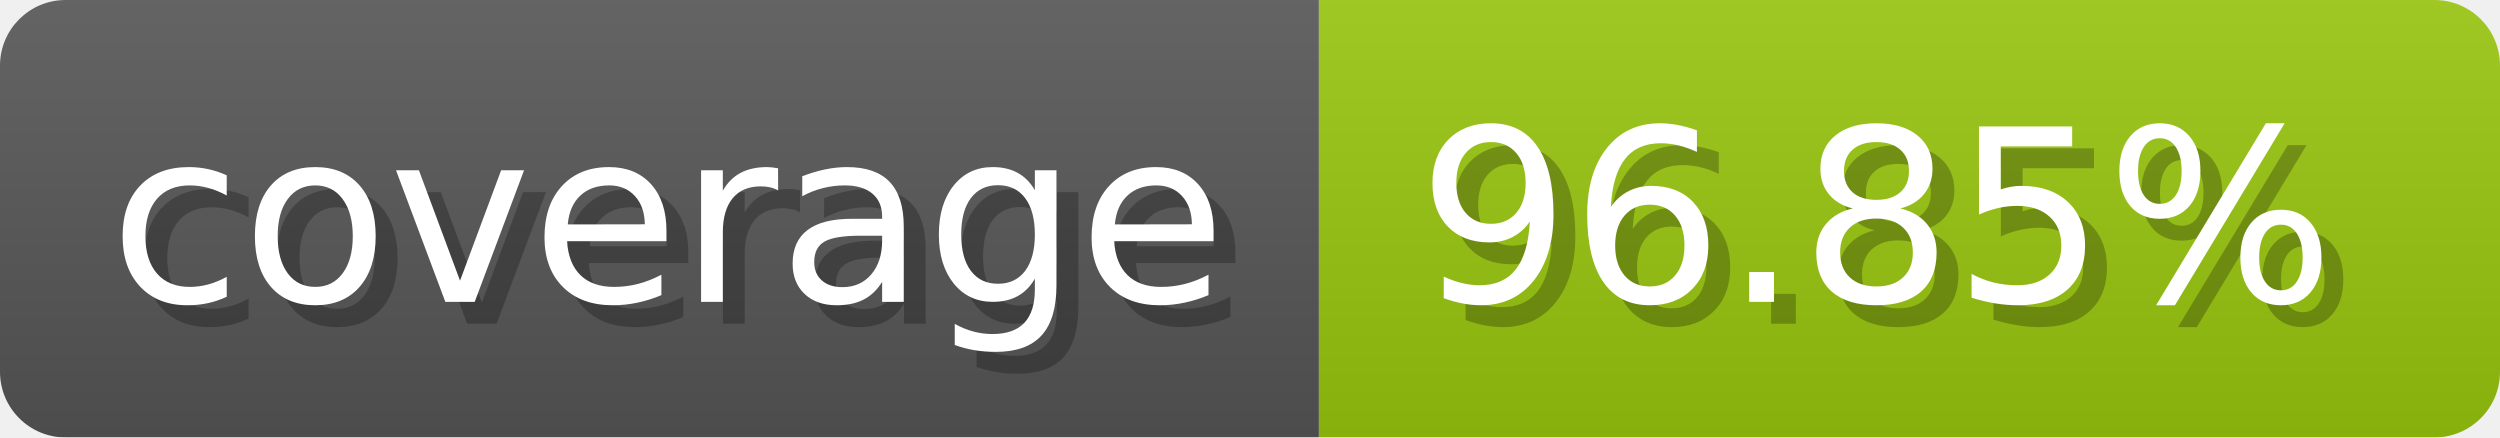
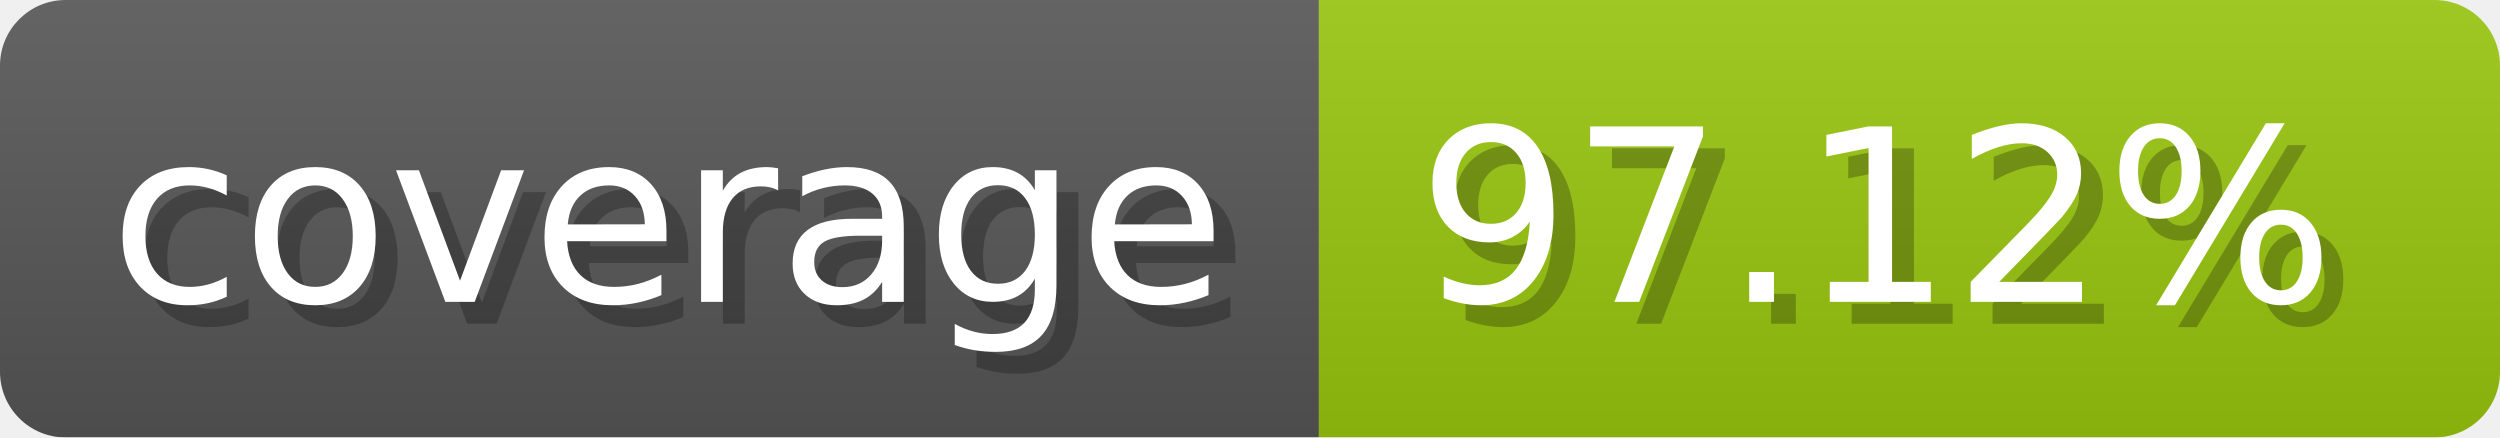
- <svg xmlns="http://www.w3.org/2000/svg" width="114.3" height="20" viewBox="0 0 1143 200" role="img" aria-label="coverage: 96.85%">
-   <linearGradient id="NgSsW" x2="0" y2="100%">
+ <svg xmlns="http://www.w3.org/2000/svg" width="114.3" height="20" viewBox="0 0 1143 200" role="img" aria-label="coverage: 97.12%">
+   <linearGradient id="GdvvL" x2="0" y2="100%">
    <stop offset="0" stop-opacity=".1" stop-color="#EEE" />
    <stop offset="1" stop-opacity=".1" />
  </linearGradient>
-   <mask id="Wptbb">
+   <mask id="HXnJa">
    <rect width="1143" height="200" rx="30" fill="#FFF" />
  </mask>
-   <g mask="url(#Wptbb)">
+   <g mask="url(#HXnJa)">
    <rect width="603" height="200" fill="#555" />
    <rect width="540" height="200" fill="#97c40f" x="603" />
-     <rect width="1143" height="200" fill="url(#NgSsW)" />
+     <rect width="1143" height="200" fill="url(#GdvvL)" />
  </g>
  <g aria-hidden="true" fill="#fff" text-anchor="start" font-family="Verdana,DejaVu Sans,sans-serif" font-size="110">
    <text x="60" y="148" textLength="503" fill="#000" opacity="0.25">coverage</text>
    <text x="50" y="138" textLength="503">coverage</text>
-     <text x="658" y="148" textLength="440" fill="#000" opacity="0.25">96.85%</text>
-     <text x="648" y="138" textLength="440">96.85%</text>
+     <text x="658" y="148" textLength="440" fill="#000" opacity="0.25">97.12%</text>
+     <text x="648" y="138" textLength="440">97.12%</text>
  </g>
</svg>
